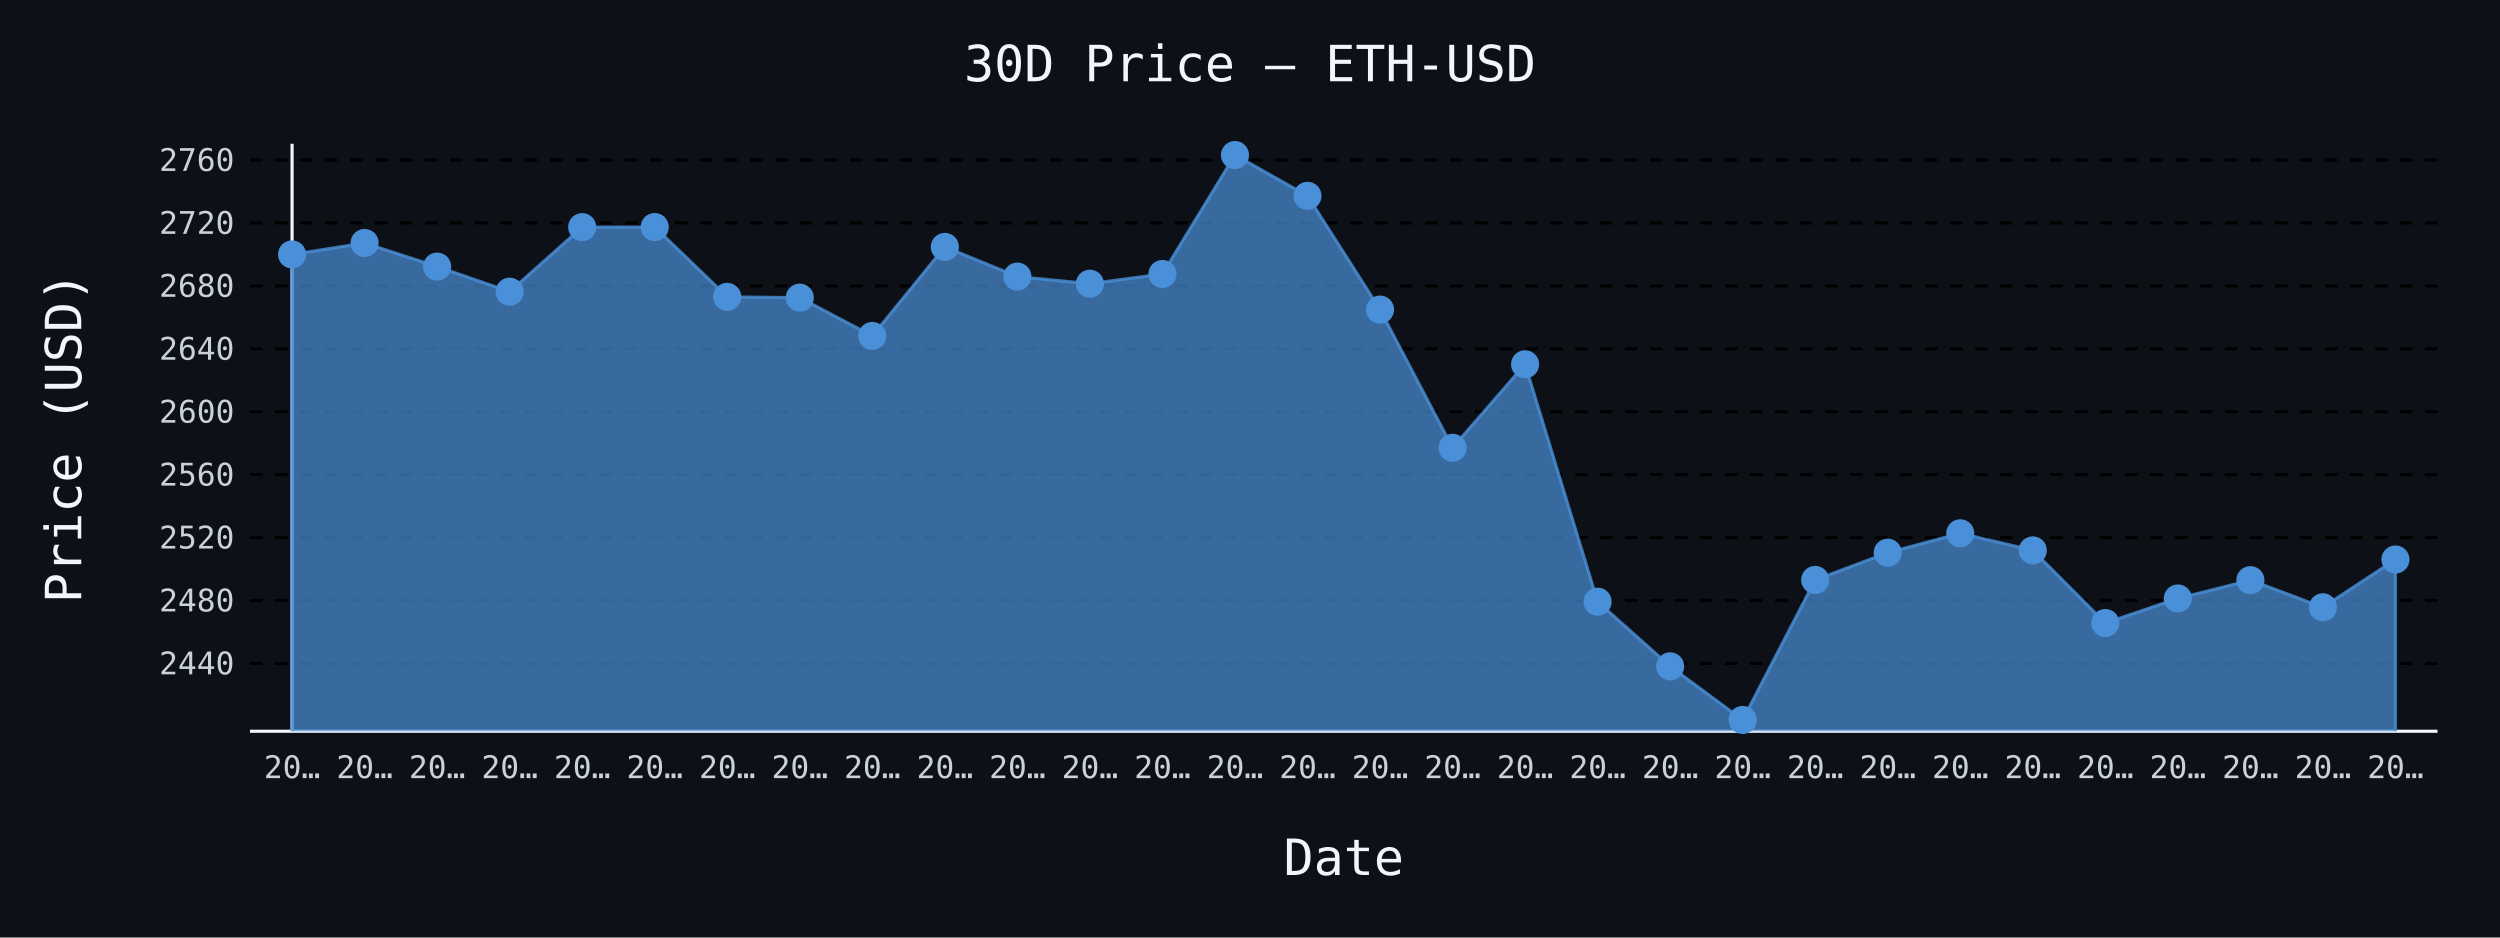
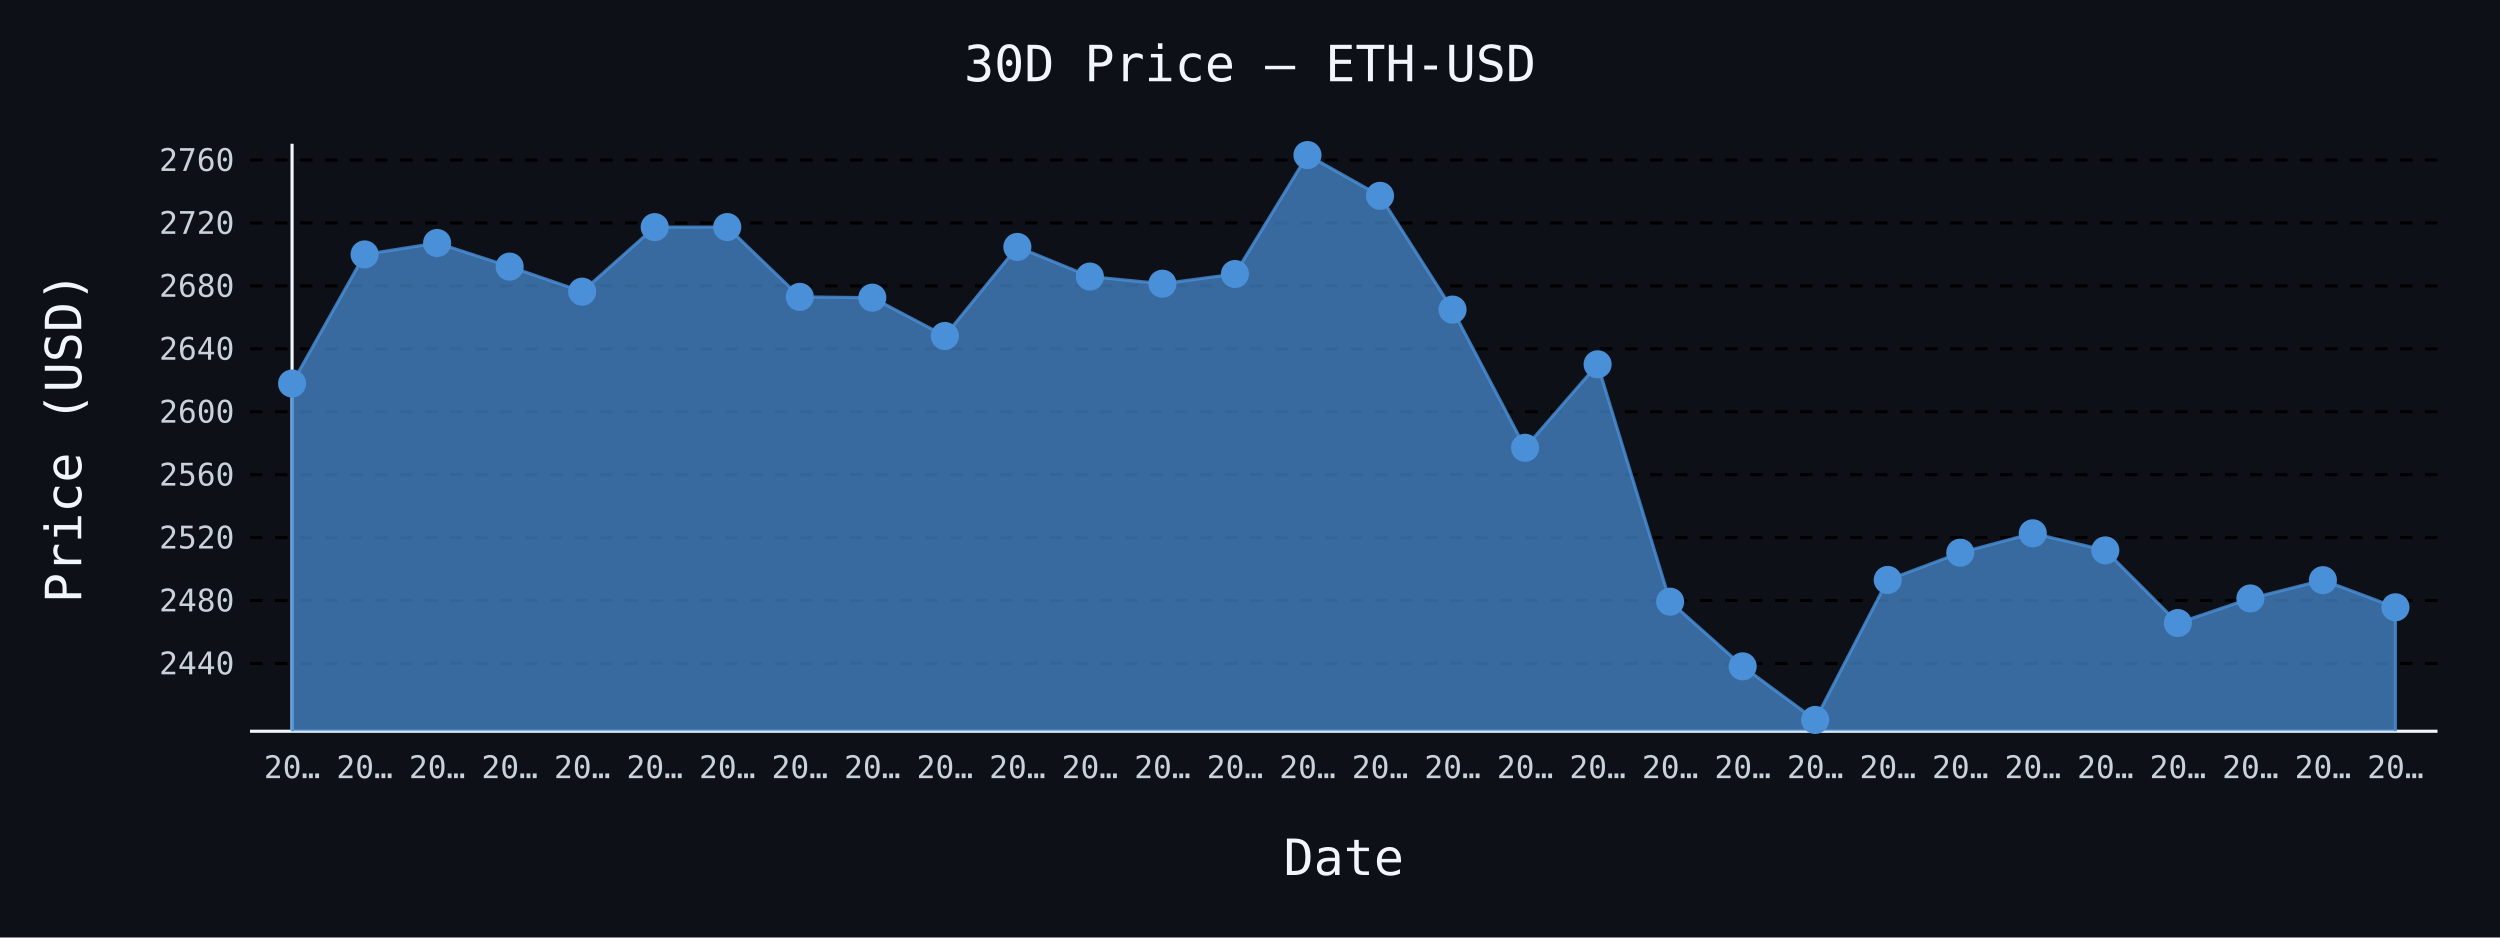
- <svg xmlns="http://www.w3.org/2000/svg" id="chart-39ad5bb8-71da-4068-adce-d6459e8d7788" class="pygal-chart" viewBox="0 0 800 300">
+ <svg xmlns="http://www.w3.org/2000/svg" id="chart-b5bcebba-fe4b-4c6b-922b-94ac9dc1f312" class="pygal-chart" viewBox="0 0 800 300">
  <defs>
-     <style type="text/css">#chart-39ad5bb8-71da-4068-adce-d6459e8d7788{-webkit-user-select:none;-webkit-font-smoothing:antialiased;font-family:monospace}#chart-39ad5bb8-71da-4068-adce-d6459e8d7788 .title{font-family:monospace;font-size:16px}#chart-39ad5bb8-71da-4068-adce-d6459e8d7788 .legends .legend text{font-family:monospace;font-size:14px}#chart-39ad5bb8-71da-4068-adce-d6459e8d7788 .axis text{font-family:monospace;font-size:10px}#chart-39ad5bb8-71da-4068-adce-d6459e8d7788 .axis text.major{font-family:monospace;font-size:10px}#chart-39ad5bb8-71da-4068-adce-d6459e8d7788 .text-overlay text.value{font-family:monospace;font-size:16px}#chart-39ad5bb8-71da-4068-adce-d6459e8d7788 .text-overlay text.label{font-family:monospace;font-size:10px}#chart-39ad5bb8-71da-4068-adce-d6459e8d7788 .tooltip{font-family:monospace;font-size:14px}#chart-39ad5bb8-71da-4068-adce-d6459e8d7788 text.no_data{font-family:monospace;font-size:64px}
- #chart-39ad5bb8-71da-4068-adce-d6459e8d7788{background-color:#0d1117}#chart-39ad5bb8-71da-4068-adce-d6459e8d7788 path,#chart-39ad5bb8-71da-4068-adce-d6459e8d7788 line,#chart-39ad5bb8-71da-4068-adce-d6459e8d7788 rect,#chart-39ad5bb8-71da-4068-adce-d6459e8d7788 circle{-webkit-transition:150ms;-moz-transition:150ms;transition:150ms}#chart-39ad5bb8-71da-4068-adce-d6459e8d7788 .graph &gt; .background{fill:#0d1117}#chart-39ad5bb8-71da-4068-adce-d6459e8d7788 .plot &gt; .background{fill:#0d1117}#chart-39ad5bb8-71da-4068-adce-d6459e8d7788 .graph{fill:#c9d1d9}#chart-39ad5bb8-71da-4068-adce-d6459e8d7788 text.no_data{fill:#f0f6fc}#chart-39ad5bb8-71da-4068-adce-d6459e8d7788 .title{fill:#f0f6fc}#chart-39ad5bb8-71da-4068-adce-d6459e8d7788 .legends .legend text{fill:#c9d1d9}#chart-39ad5bb8-71da-4068-adce-d6459e8d7788 .legends .legend:hover text{fill:#f0f6fc}#chart-39ad5bb8-71da-4068-adce-d6459e8d7788 .axis .line{stroke:#f0f6fc}#chart-39ad5bb8-71da-4068-adce-d6459e8d7788 .axis .guide.line{stroke:#8b949e}#chart-39ad5bb8-71da-4068-adce-d6459e8d7788 .axis .major.line{stroke:#c9d1d9}#chart-39ad5bb8-71da-4068-adce-d6459e8d7788 .axis text.major{fill:#f0f6fc}#chart-39ad5bb8-71da-4068-adce-d6459e8d7788 .axis.y .guides:hover .guide.line,#chart-39ad5bb8-71da-4068-adce-d6459e8d7788 .line-graph .axis.x .guides:hover .guide.line,#chart-39ad5bb8-71da-4068-adce-d6459e8d7788 .stackedline-graph .axis.x .guides:hover .guide.line,#chart-39ad5bb8-71da-4068-adce-d6459e8d7788 .xy-graph .axis.x .guides:hover .guide.line{stroke:#f0f6fc}#chart-39ad5bb8-71da-4068-adce-d6459e8d7788 .axis .guides:hover text{fill:#f0f6fc}#chart-39ad5bb8-71da-4068-adce-d6459e8d7788 .reactive{fill-opacity:.7;stroke-opacity:.8;stroke-width:1}#chart-39ad5bb8-71da-4068-adce-d6459e8d7788 .ci{stroke:#c9d1d9}#chart-39ad5bb8-71da-4068-adce-d6459e8d7788 .reactive.active,#chart-39ad5bb8-71da-4068-adce-d6459e8d7788 .active .reactive{fill-opacity:.8;stroke-opacity:.9;stroke-width:4}#chart-39ad5bb8-71da-4068-adce-d6459e8d7788 .ci .reactive.active{stroke-width:1.5}#chart-39ad5bb8-71da-4068-adce-d6459e8d7788 .series text{fill:#f0f6fc}#chart-39ad5bb8-71da-4068-adce-d6459e8d7788 .tooltip rect{fill:#0d1117;stroke:#f0f6fc;-webkit-transition:opacity 150ms;-moz-transition:opacity 150ms;transition:opacity 150ms}#chart-39ad5bb8-71da-4068-adce-d6459e8d7788 .tooltip .label{fill:#c9d1d9}#chart-39ad5bb8-71da-4068-adce-d6459e8d7788 .tooltip .label{fill:#c9d1d9}#chart-39ad5bb8-71da-4068-adce-d6459e8d7788 .tooltip .legend{font-size:.8em;fill:#8b949e}#chart-39ad5bb8-71da-4068-adce-d6459e8d7788 .tooltip .x_label{font-size:.6em;fill:#f0f6fc}#chart-39ad5bb8-71da-4068-adce-d6459e8d7788 .tooltip .xlink{font-size:.5em;text-decoration:underline}#chart-39ad5bb8-71da-4068-adce-d6459e8d7788 .tooltip .value{font-size:1.5em}#chart-39ad5bb8-71da-4068-adce-d6459e8d7788 .bound{font-size:.5em}#chart-39ad5bb8-71da-4068-adce-d6459e8d7788 .max-value{font-size:.75em;fill:#8b949e}#chart-39ad5bb8-71da-4068-adce-d6459e8d7788 .map-element{fill:#0d1117;stroke:#8b949e !important}#chart-39ad5bb8-71da-4068-adce-d6459e8d7788 .map-element .reactive{fill-opacity:inherit;stroke-opacity:inherit}#chart-39ad5bb8-71da-4068-adce-d6459e8d7788 .color-0,#chart-39ad5bb8-71da-4068-adce-d6459e8d7788 .color-0 a:visited{stroke:#4a90d9;fill:#4a90d9}#chart-39ad5bb8-71da-4068-adce-d6459e8d7788 .text-overlay .color-0 text{fill:black}
- #chart-39ad5bb8-71da-4068-adce-d6459e8d7788 text.no_data{text-anchor:middle}#chart-39ad5bb8-71da-4068-adce-d6459e8d7788 .guide.line{fill:none}#chart-39ad5bb8-71da-4068-adce-d6459e8d7788 .centered{text-anchor:middle}#chart-39ad5bb8-71da-4068-adce-d6459e8d7788 .title{text-anchor:middle}#chart-39ad5bb8-71da-4068-adce-d6459e8d7788 .legends .legend text{fill-opacity:1}#chart-39ad5bb8-71da-4068-adce-d6459e8d7788 .axis.x text{text-anchor:middle}#chart-39ad5bb8-71da-4068-adce-d6459e8d7788 .axis.x:not(.web) text[transform]{text-anchor:start}#chart-39ad5bb8-71da-4068-adce-d6459e8d7788 .axis.x:not(.web) text[transform].backwards{text-anchor:end}#chart-39ad5bb8-71da-4068-adce-d6459e8d7788 .axis.y text{text-anchor:end}#chart-39ad5bb8-71da-4068-adce-d6459e8d7788 .axis.y text[transform].backwards{text-anchor:start}#chart-39ad5bb8-71da-4068-adce-d6459e8d7788 .axis.y2 text{text-anchor:start}#chart-39ad5bb8-71da-4068-adce-d6459e8d7788 .axis.y2 text[transform].backwards{text-anchor:end}#chart-39ad5bb8-71da-4068-adce-d6459e8d7788 .axis .guide.line{stroke-dasharray:4,4;stroke:black}#chart-39ad5bb8-71da-4068-adce-d6459e8d7788 .axis .major.guide.line{stroke-dasharray:6,6;stroke:black}#chart-39ad5bb8-71da-4068-adce-d6459e8d7788 .horizontal .axis.y .guide.line,#chart-39ad5bb8-71da-4068-adce-d6459e8d7788 .horizontal .axis.y2 .guide.line,#chart-39ad5bb8-71da-4068-adce-d6459e8d7788 .vertical .axis.x .guide.line{opacity:0}#chart-39ad5bb8-71da-4068-adce-d6459e8d7788 .horizontal .axis.always_show .guide.line,#chart-39ad5bb8-71da-4068-adce-d6459e8d7788 .vertical .axis.always_show .guide.line{opacity:1 !important}#chart-39ad5bb8-71da-4068-adce-d6459e8d7788 .axis.y .guides:hover .guide.line,#chart-39ad5bb8-71da-4068-adce-d6459e8d7788 .axis.y2 .guides:hover .guide.line,#chart-39ad5bb8-71da-4068-adce-d6459e8d7788 .axis.x .guides:hover .guide.line{opacity:1}#chart-39ad5bb8-71da-4068-adce-d6459e8d7788 .axis .guides:hover text{opacity:1}#chart-39ad5bb8-71da-4068-adce-d6459e8d7788 .nofill{fill:none}#chart-39ad5bb8-71da-4068-adce-d6459e8d7788 .subtle-fill{fill-opacity:.2}#chart-39ad5bb8-71da-4068-adce-d6459e8d7788 .dot{stroke-width:1px;fill-opacity:1;stroke-opacity:1}#chart-39ad5bb8-71da-4068-adce-d6459e8d7788 .dot.active{stroke-width:5px}#chart-39ad5bb8-71da-4068-adce-d6459e8d7788 .dot.negative{fill:transparent}#chart-39ad5bb8-71da-4068-adce-d6459e8d7788 text,#chart-39ad5bb8-71da-4068-adce-d6459e8d7788 tspan{stroke:none !important}#chart-39ad5bb8-71da-4068-adce-d6459e8d7788 .series text.active{opacity:1}#chart-39ad5bb8-71da-4068-adce-d6459e8d7788 .tooltip rect{fill-opacity:.95;stroke-width:.5}#chart-39ad5bb8-71da-4068-adce-d6459e8d7788 .tooltip text{fill-opacity:1}#chart-39ad5bb8-71da-4068-adce-d6459e8d7788 .showable{visibility:hidden}#chart-39ad5bb8-71da-4068-adce-d6459e8d7788 .showable.shown{visibility:visible}#chart-39ad5bb8-71da-4068-adce-d6459e8d7788 .gauge-background{fill:rgba(229,229,229,1);stroke:none}#chart-39ad5bb8-71da-4068-adce-d6459e8d7788 .bg-lines{stroke:#0d1117;stroke-width:2px}</style>
+     <style type="text/css">#chart-b5bcebba-fe4b-4c6b-922b-94ac9dc1f312{-webkit-user-select:none;-webkit-font-smoothing:antialiased;font-family:monospace}#chart-b5bcebba-fe4b-4c6b-922b-94ac9dc1f312 .title{font-family:monospace;font-size:16px}#chart-b5bcebba-fe4b-4c6b-922b-94ac9dc1f312 .legends .legend text{font-family:monospace;font-size:14px}#chart-b5bcebba-fe4b-4c6b-922b-94ac9dc1f312 .axis text{font-family:monospace;font-size:10px}#chart-b5bcebba-fe4b-4c6b-922b-94ac9dc1f312 .axis text.major{font-family:monospace;font-size:10px}#chart-b5bcebba-fe4b-4c6b-922b-94ac9dc1f312 .text-overlay text.value{font-family:monospace;font-size:16px}#chart-b5bcebba-fe4b-4c6b-922b-94ac9dc1f312 .text-overlay text.label{font-family:monospace;font-size:10px}#chart-b5bcebba-fe4b-4c6b-922b-94ac9dc1f312 .tooltip{font-family:monospace;font-size:14px}#chart-b5bcebba-fe4b-4c6b-922b-94ac9dc1f312 text.no_data{font-family:monospace;font-size:64px}
+ #chart-b5bcebba-fe4b-4c6b-922b-94ac9dc1f312{background-color:#0d1117}#chart-b5bcebba-fe4b-4c6b-922b-94ac9dc1f312 path,#chart-b5bcebba-fe4b-4c6b-922b-94ac9dc1f312 line,#chart-b5bcebba-fe4b-4c6b-922b-94ac9dc1f312 rect,#chart-b5bcebba-fe4b-4c6b-922b-94ac9dc1f312 circle{-webkit-transition:150ms;-moz-transition:150ms;transition:150ms}#chart-b5bcebba-fe4b-4c6b-922b-94ac9dc1f312 .graph &gt; .background{fill:#0d1117}#chart-b5bcebba-fe4b-4c6b-922b-94ac9dc1f312 .plot &gt; .background{fill:#0d1117}#chart-b5bcebba-fe4b-4c6b-922b-94ac9dc1f312 .graph{fill:#c9d1d9}#chart-b5bcebba-fe4b-4c6b-922b-94ac9dc1f312 text.no_data{fill:#f0f6fc}#chart-b5bcebba-fe4b-4c6b-922b-94ac9dc1f312 .title{fill:#f0f6fc}#chart-b5bcebba-fe4b-4c6b-922b-94ac9dc1f312 .legends .legend text{fill:#c9d1d9}#chart-b5bcebba-fe4b-4c6b-922b-94ac9dc1f312 .legends .legend:hover text{fill:#f0f6fc}#chart-b5bcebba-fe4b-4c6b-922b-94ac9dc1f312 .axis .line{stroke:#f0f6fc}#chart-b5bcebba-fe4b-4c6b-922b-94ac9dc1f312 .axis .guide.line{stroke:#8b949e}#chart-b5bcebba-fe4b-4c6b-922b-94ac9dc1f312 .axis .major.line{stroke:#c9d1d9}#chart-b5bcebba-fe4b-4c6b-922b-94ac9dc1f312 .axis text.major{fill:#f0f6fc}#chart-b5bcebba-fe4b-4c6b-922b-94ac9dc1f312 .axis.y .guides:hover .guide.line,#chart-b5bcebba-fe4b-4c6b-922b-94ac9dc1f312 .line-graph .axis.x .guides:hover .guide.line,#chart-b5bcebba-fe4b-4c6b-922b-94ac9dc1f312 .stackedline-graph .axis.x .guides:hover .guide.line,#chart-b5bcebba-fe4b-4c6b-922b-94ac9dc1f312 .xy-graph .axis.x .guides:hover .guide.line{stroke:#f0f6fc}#chart-b5bcebba-fe4b-4c6b-922b-94ac9dc1f312 .axis .guides:hover text{fill:#f0f6fc}#chart-b5bcebba-fe4b-4c6b-922b-94ac9dc1f312 .reactive{fill-opacity:.7;stroke-opacity:.8;stroke-width:1}#chart-b5bcebba-fe4b-4c6b-922b-94ac9dc1f312 .ci{stroke:#c9d1d9}#chart-b5bcebba-fe4b-4c6b-922b-94ac9dc1f312 .reactive.active,#chart-b5bcebba-fe4b-4c6b-922b-94ac9dc1f312 .active .reactive{fill-opacity:.8;stroke-opacity:.9;stroke-width:4}#chart-b5bcebba-fe4b-4c6b-922b-94ac9dc1f312 .ci .reactive.active{stroke-width:1.5}#chart-b5bcebba-fe4b-4c6b-922b-94ac9dc1f312 .series text{fill:#f0f6fc}#chart-b5bcebba-fe4b-4c6b-922b-94ac9dc1f312 .tooltip rect{fill:#0d1117;stroke:#f0f6fc;-webkit-transition:opacity 150ms;-moz-transition:opacity 150ms;transition:opacity 150ms}#chart-b5bcebba-fe4b-4c6b-922b-94ac9dc1f312 .tooltip .label{fill:#c9d1d9}#chart-b5bcebba-fe4b-4c6b-922b-94ac9dc1f312 .tooltip .label{fill:#c9d1d9}#chart-b5bcebba-fe4b-4c6b-922b-94ac9dc1f312 .tooltip .legend{font-size:.8em;fill:#8b949e}#chart-b5bcebba-fe4b-4c6b-922b-94ac9dc1f312 .tooltip .x_label{font-size:.6em;fill:#f0f6fc}#chart-b5bcebba-fe4b-4c6b-922b-94ac9dc1f312 .tooltip .xlink{font-size:.5em;text-decoration:underline}#chart-b5bcebba-fe4b-4c6b-922b-94ac9dc1f312 .tooltip .value{font-size:1.5em}#chart-b5bcebba-fe4b-4c6b-922b-94ac9dc1f312 .bound{font-size:.5em}#chart-b5bcebba-fe4b-4c6b-922b-94ac9dc1f312 .max-value{font-size:.75em;fill:#8b949e}#chart-b5bcebba-fe4b-4c6b-922b-94ac9dc1f312 .map-element{fill:#0d1117;stroke:#8b949e !important}#chart-b5bcebba-fe4b-4c6b-922b-94ac9dc1f312 .map-element .reactive{fill-opacity:inherit;stroke-opacity:inherit}#chart-b5bcebba-fe4b-4c6b-922b-94ac9dc1f312 .color-0,#chart-b5bcebba-fe4b-4c6b-922b-94ac9dc1f312 .color-0 a:visited{stroke:#4a90d9;fill:#4a90d9}#chart-b5bcebba-fe4b-4c6b-922b-94ac9dc1f312 .text-overlay .color-0 text{fill:black}
+ #chart-b5bcebba-fe4b-4c6b-922b-94ac9dc1f312 text.no_data{text-anchor:middle}#chart-b5bcebba-fe4b-4c6b-922b-94ac9dc1f312 .guide.line{fill:none}#chart-b5bcebba-fe4b-4c6b-922b-94ac9dc1f312 .centered{text-anchor:middle}#chart-b5bcebba-fe4b-4c6b-922b-94ac9dc1f312 .title{text-anchor:middle}#chart-b5bcebba-fe4b-4c6b-922b-94ac9dc1f312 .legends .legend text{fill-opacity:1}#chart-b5bcebba-fe4b-4c6b-922b-94ac9dc1f312 .axis.x text{text-anchor:middle}#chart-b5bcebba-fe4b-4c6b-922b-94ac9dc1f312 .axis.x:not(.web) text[transform]{text-anchor:start}#chart-b5bcebba-fe4b-4c6b-922b-94ac9dc1f312 .axis.x:not(.web) text[transform].backwards{text-anchor:end}#chart-b5bcebba-fe4b-4c6b-922b-94ac9dc1f312 .axis.y text{text-anchor:end}#chart-b5bcebba-fe4b-4c6b-922b-94ac9dc1f312 .axis.y text[transform].backwards{text-anchor:start}#chart-b5bcebba-fe4b-4c6b-922b-94ac9dc1f312 .axis.y2 text{text-anchor:start}#chart-b5bcebba-fe4b-4c6b-922b-94ac9dc1f312 .axis.y2 text[transform].backwards{text-anchor:end}#chart-b5bcebba-fe4b-4c6b-922b-94ac9dc1f312 .axis .guide.line{stroke-dasharray:4,4;stroke:black}#chart-b5bcebba-fe4b-4c6b-922b-94ac9dc1f312 .axis .major.guide.line{stroke-dasharray:6,6;stroke:black}#chart-b5bcebba-fe4b-4c6b-922b-94ac9dc1f312 .horizontal .axis.y .guide.line,#chart-b5bcebba-fe4b-4c6b-922b-94ac9dc1f312 .horizontal .axis.y2 .guide.line,#chart-b5bcebba-fe4b-4c6b-922b-94ac9dc1f312 .vertical .axis.x .guide.line{opacity:0}#chart-b5bcebba-fe4b-4c6b-922b-94ac9dc1f312 .horizontal .axis.always_show .guide.line,#chart-b5bcebba-fe4b-4c6b-922b-94ac9dc1f312 .vertical .axis.always_show .guide.line{opacity:1 !important}#chart-b5bcebba-fe4b-4c6b-922b-94ac9dc1f312 .axis.y .guides:hover .guide.line,#chart-b5bcebba-fe4b-4c6b-922b-94ac9dc1f312 .axis.y2 .guides:hover .guide.line,#chart-b5bcebba-fe4b-4c6b-922b-94ac9dc1f312 .axis.x .guides:hover .guide.line{opacity:1}#chart-b5bcebba-fe4b-4c6b-922b-94ac9dc1f312 .axis .guides:hover text{opacity:1}#chart-b5bcebba-fe4b-4c6b-922b-94ac9dc1f312 .nofill{fill:none}#chart-b5bcebba-fe4b-4c6b-922b-94ac9dc1f312 .subtle-fill{fill-opacity:.2}#chart-b5bcebba-fe4b-4c6b-922b-94ac9dc1f312 .dot{stroke-width:1px;fill-opacity:1;stroke-opacity:1}#chart-b5bcebba-fe4b-4c6b-922b-94ac9dc1f312 .dot.active{stroke-width:5px}#chart-b5bcebba-fe4b-4c6b-922b-94ac9dc1f312 .dot.negative{fill:transparent}#chart-b5bcebba-fe4b-4c6b-922b-94ac9dc1f312 text,#chart-b5bcebba-fe4b-4c6b-922b-94ac9dc1f312 tspan{stroke:none !important}#chart-b5bcebba-fe4b-4c6b-922b-94ac9dc1f312 .series text.active{opacity:1}#chart-b5bcebba-fe4b-4c6b-922b-94ac9dc1f312 .tooltip rect{fill-opacity:.95;stroke-width:.5}#chart-b5bcebba-fe4b-4c6b-922b-94ac9dc1f312 .tooltip text{fill-opacity:1}#chart-b5bcebba-fe4b-4c6b-922b-94ac9dc1f312 .showable{visibility:hidden}#chart-b5bcebba-fe4b-4c6b-922b-94ac9dc1f312 .showable.shown{visibility:visible}#chart-b5bcebba-fe4b-4c6b-922b-94ac9dc1f312 .gauge-background{fill:rgba(229,229,229,1);stroke:none}#chart-b5bcebba-fe4b-4c6b-922b-94ac9dc1f312 .bg-lines{stroke:#0d1117;stroke-width:2px}</style>
  </defs>
  <g class="graph line-graph vertical">
    <rect x="0" y="0" width="800" height="300" class="background" />
    <g transform="translate(80, 46)" class="plot">
      <rect x="0" y="0" width="700.0" height="188" class="background" />
      <g class="axis y always_show">
        <path d="M0 188 h700" class="line" />
        <g class="guides">
          <path d="M0 166.293 h700" class="guide line" />
          <text x="-5" y="169.793" class="">2440</text>
        </g>
        <g class="guides">
          <path d="M0 146.157 h700" class="guide line" />
          <text x="-5" y="149.657" class="">2480</text>
        </g>
        <g class="guides">
          <path d="M0 126.021 h700" class="guide line" />
          <text x="-5" y="129.521" class="">2520</text>
        </g>
        <g class="guides">
          <path d="M0 105.885 h700" class="guide line" />
          <text x="-5" y="109.385" class="">2560</text>
        </g>
        <g class="guides">
          <path d="M0 85.749 h700" class="guide line" />
          <text x="-5" y="89.249" class="">2600</text>
        </g>
        <g class="guides">
          <path d="M0 65.614 h700" class="guide line" />
          <text x="-5" y="69.114" class="">2640</text>
        </g>
        <g class="guides">
          <path d="M0 45.478 h700" class="guide line" />
          <text x="-5" y="48.978" class="">2680</text>
        </g>
        <g class="guides">
          <path d="M0 25.342 h700" class="guide line" />
          <text x="-5" y="28.842" class="">2720</text>
        </g>
        <g class="guides">
          <path d="M0 5.206 h700" class="guide line" />
          <text x="-5" y="8.706" class="">2760</text>
        </g>
      </g>
      <g class="axis x">
        <g class="guides">
          <path d="M13.462 0 v188" class="line" />
          <text x="13.462" y="203.0" class="">20…</text>
        </g>
        <g class="guides">
          <path d="M36.671 0 v188" class="guide line" />
          <text x="36.671" y="203.0" class="">20…</text>
        </g>
        <g class="guides">
          <path d="M59.881 0 v188" class="guide line" />
          <text x="59.881" y="203.0" class="">20…</text>
        </g>
        <g class="guides">
          <path d="M83.09 0 v188" class="guide line" />
          <text x="83.09" y="203.0" class="">20…</text>
        </g>
        <g class="guides">
          <path d="M106.3 0 v188" class="guide line" />
          <text x="106.3" y="203.0" class="">20…</text>
        </g>
        <g class="guides">
          <path d="M129.509 0 v188" class="guide line" />
          <text x="129.509" y="203.0" class="">20…</text>
        </g>
        <g class="guides">
          <path d="M152.719 0 v188" class="guide line" />
          <text x="152.719" y="203.0" class="">20…</text>
        </g>
        <g class="guides">
          <path d="M175.928 0 v188" class="guide line" />
          <text x="175.928" y="203.0" class="">20…</text>
        </g>
        <g class="guides">
          <path d="M199.138 0 v188" class="guide line" />
          <text x="199.138" y="203.0" class="">20…</text>
        </g>
        <g class="guides">
          <path d="M222.347 0 v188" class="guide line" />
          <text x="222.347" y="203.0" class="">20…</text>
        </g>
        <g class="guides">
          <path d="M245.557 0 v188" class="guide line" />
          <text x="245.557" y="203.0" class="">20…</text>
        </g>
        <g class="guides">
          <path d="M268.767 0 v188" class="guide line" />
          <text x="268.767" y="203.0" class="">20…</text>
        </g>
        <g class="guides">
          <path d="M291.976 0 v188" class="guide line" />
          <text x="291.976" y="203.0" class="">20…</text>
        </g>
        <g class="guides">
          <path d="M315.186 0 v188" class="guide line" />
          <text x="315.186" y="203.0" class="">20…</text>
        </g>
        <g class="guides">
          <path d="M338.395 0 v188" class="guide line" />
          <text x="338.395" y="203.0" class="">20…</text>
        </g>
        <g class="guides">
          <path d="M361.605 0 v188" class="guide line" />
          <text x="361.605" y="203.0" class="">20…</text>
        </g>
        <g class="guides">
          <path d="M384.814 0 v188" class="guide line" />
          <text x="384.814" y="203.0" class="">20…</text>
        </g>
        <g class="guides">
          <path d="M408.024 0 v188" class="guide line" />
          <text x="408.024" y="203.0" class="">20…</text>
        </g>
        <g class="guides">
          <path d="M431.233 0 v188" class="guide line" />
          <text x="431.233" y="203.0" class="">20…</text>
        </g>
        <g class="guides">
          <path d="M454.443 0 v188" class="guide line" />
          <text x="454.443" y="203.0" class="">20…</text>
        </g>
        <g class="guides">
          <path d="M477.653 0 v188" class="guide line" />
          <text x="477.653" y="203.0" class="">20…</text>
        </g>
        <g class="guides">
          <path d="M500.862 0 v188" class="guide line" />
          <text x="500.862" y="203.0" class="">20…</text>
        </g>
        <g class="guides">
          <path d="M524.072 0 v188" class="guide line" />
          <text x="524.072" y="203.0" class="">20…</text>
        </g>
        <g class="guides">
          <path d="M547.281 0 v188" class="guide line" />
          <text x="547.281" y="203.0" class="">20…</text>
        </g>
        <g class="guides">
          <path d="M570.491 0 v188" class="guide line" />
          <text x="570.491" y="203.0" class="">20…</text>
        </g>
        <g class="guides">
          <path d="M593.7 0 v188" class="guide line" />
          <text x="593.7" y="203.0" class="">20…</text>
        </g>
        <g class="guides">
          <path d="M616.91 0 v188" class="guide line" />
          <text x="616.91" y="203.0" class="">20…</text>
        </g>
        <g class="guides">
          <path d="M640.119 0 v188" class="guide line" />
          <text x="640.119" y="203.0" class="">20…</text>
        </g>
        <g class="guides">
          <path d="M663.329 0 v188" class="guide line" />
          <text x="663.329" y="203.0" class="">20…</text>
        </g>
        <g class="guides">
          <path d="M686.538 0 v188" class="guide line" />
          <text x="686.538" y="203.0" class="">20…</text>
        </g>
      </g>
      <g class="series serie-0 color-0">
-         <path d="M13.462 188 L13.462 35.42 36.671 31.765 59.881 39.316 83.09 47.335 106.3 26.676 129.509 26.656 152.719 48.996 175.928 49.253 199.138 61.511 222.347 33.014 245.557 42.508 268.767 44.788 291.976 41.682 315.186 3.615 338.395 16.668 361.605 53.074 384.814 97.287 408.024 70.577 431.233 146.539 454.443 167.234 477.653 184.385 500.862 139.582 524.072 130.864 547.281 124.657 570.491 130.109 593.7 153.375 616.91 145.512 640.119 139.653 663.329 148.331 686.538 133.033 686.538 188" class="line reactive" />
+         <path d="M13.462 188 L13.462 76.729 36.671 35.42 59.881 31.765 83.09 39.316 106.3 47.335 129.509 26.676 152.719 26.656 175.928 48.996 199.138 49.253 222.347 61.511 245.557 33.014 268.767 42.508 291.976 44.788 315.186 41.682 338.395 3.615 361.605 16.668 384.814 53.074 408.024 97.287 431.233 70.577 454.443 146.539 477.653 167.234 500.862 184.385 524.072 139.582 547.281 130.864 570.491 124.657 593.7 130.109 616.91 153.375 640.119 145.512 663.329 139.653 686.538 148.331 686.538 188" class="line reactive" />
      </g>
    </g>
    <g class="titles">
      <text x="400.0" y="26" class="title plot_title">30D Price — ETH-USD</text>
      <text x="430.0" y="280" class="title">Date</text>
      <text x="0" y="166.0" class="title" transform="rotate(-90 0 140)">Price (USD)</text>
    </g>
    <g transform="translate(80, 46)" class="plot overlay">
      <g class="series serie-0 color-0">
        <g class="dots">
-           <circle cx="13.462" cy="35.42" r="4" class="dot reactive tooltip-trigger" />
-         </g>
-         <g class="dots">
-           <circle cx="36.671" cy="31.765" r="4" class="dot reactive tooltip-trigger" />
-         </g>
-         <g class="dots">
-           <circle cx="59.881" cy="39.316" r="4" class="dot reactive tooltip-trigger" />
-         </g>
-         <g class="dots">
-           <circle cx="83.09" cy="47.335" r="4" class="dot reactive tooltip-trigger" />
-         </g>
-         <g class="dots">
-           <circle cx="106.3" cy="26.676" r="4" class="dot reactive tooltip-trigger" />
-         </g>
-         <g class="dots">
-           <circle cx="129.509" cy="26.656" r="4" class="dot reactive tooltip-trigger" />
-         </g>
-         <g class="dots">
-           <circle cx="152.719" cy="48.996" r="4" class="dot reactive tooltip-trigger" />
-         </g>
-         <g class="dots">
-           <circle cx="175.928" cy="49.253" r="4" class="dot reactive tooltip-trigger" />
-         </g>
-         <g class="dots">
-           <circle cx="199.138" cy="61.511" r="4" class="dot reactive tooltip-trigger" />
-         </g>
-         <g class="dots">
-           <circle cx="222.347" cy="33.014" r="4" class="dot reactive tooltip-trigger" />
-         </g>
-         <g class="dots">
-           <circle cx="245.557" cy="42.508" r="4" class="dot reactive tooltip-trigger" />
-         </g>
-         <g class="dots">
-           <circle cx="268.767" cy="44.788" r="4" class="dot reactive tooltip-trigger" />
-         </g>
-         <g class="dots">
-           <circle cx="291.976" cy="41.682" r="4" class="dot reactive tooltip-trigger" />
-         </g>
-         <g class="dots">
-           <circle cx="315.186" cy="3.615" r="4" class="dot reactive tooltip-trigger" />
-         </g>
-         <g class="dots">
-           <circle cx="338.395" cy="16.668" r="4" class="dot reactive tooltip-trigger" />
-         </g>
-         <g class="dots">
-           <circle cx="361.605" cy="53.074" r="4" class="dot reactive tooltip-trigger" />
-         </g>
-         <g class="dots">
-           <circle cx="384.814" cy="97.287" r="4" class="dot reactive tooltip-trigger" />
-         </g>
-         <g class="dots">
-           <circle cx="408.024" cy="70.577" r="4" class="dot reactive tooltip-trigger" />
-         </g>
-         <g class="dots">
-           <circle cx="431.233" cy="146.539" r="4" class="dot reactive tooltip-trigger" />
-         </g>
-         <g class="dots">
-           <circle cx="454.443" cy="167.234" r="4" class="dot reactive tooltip-trigger" />
-         </g>
-         <g class="dots">
-           <circle cx="477.653" cy="184.385" r="4" class="dot reactive tooltip-trigger" />
-         </g>
-         <g class="dots">
-           <circle cx="500.862" cy="139.582" r="4" class="dot reactive tooltip-trigger" />
-         </g>
-         <g class="dots">
-           <circle cx="524.072" cy="130.864" r="4" class="dot reactive tooltip-trigger" />
-         </g>
-         <g class="dots">
-           <circle cx="547.281" cy="124.657" r="4" class="dot reactive tooltip-trigger" />
-         </g>
-         <g class="dots">
-           <circle cx="570.491" cy="130.109" r="4" class="dot reactive tooltip-trigger" />
-         </g>
-         <g class="dots">
-           <circle cx="593.7" cy="153.375" r="4" class="dot reactive tooltip-trigger" />
-         </g>
-         <g class="dots">
-           <circle cx="616.91" cy="145.512" r="4" class="dot reactive tooltip-trigger" />
-         </g>
-         <g class="dots">
-           <circle cx="640.119" cy="139.653" r="4" class="dot reactive tooltip-trigger" />
-         </g>
-         <g class="dots">
-           <circle cx="663.329" cy="148.331" r="4" class="dot reactive tooltip-trigger" />
-         </g>
-         <g class="dots">
-           <circle cx="686.538" cy="133.033" r="4" class="dot reactive tooltip-trigger" />
+           <circle cx="13.462" cy="76.729" r="4" class="dot reactive tooltip-trigger" />
+         </g>
+         <g class="dots">
+           <circle cx="36.671" cy="35.42" r="4" class="dot reactive tooltip-trigger" />
+         </g>
+         <g class="dots">
+           <circle cx="59.881" cy="31.765" r="4" class="dot reactive tooltip-trigger" />
+         </g>
+         <g class="dots">
+           <circle cx="83.09" cy="39.316" r="4" class="dot reactive tooltip-trigger" />
+         </g>
+         <g class="dots">
+           <circle cx="106.3" cy="47.335" r="4" class="dot reactive tooltip-trigger" />
+         </g>
+         <g class="dots">
+           <circle cx="129.509" cy="26.676" r="4" class="dot reactive tooltip-trigger" />
+         </g>
+         <g class="dots">
+           <circle cx="152.719" cy="26.656" r="4" class="dot reactive tooltip-trigger" />
+         </g>
+         <g class="dots">
+           <circle cx="175.928" cy="48.996" r="4" class="dot reactive tooltip-trigger" />
+         </g>
+         <g class="dots">
+           <circle cx="199.138" cy="49.253" r="4" class="dot reactive tooltip-trigger" />
+         </g>
+         <g class="dots">
+           <circle cx="222.347" cy="61.511" r="4" class="dot reactive tooltip-trigger" />
+         </g>
+         <g class="dots">
+           <circle cx="245.557" cy="33.014" r="4" class="dot reactive tooltip-trigger" />
+         </g>
+         <g class="dots">
+           <circle cx="268.767" cy="42.508" r="4" class="dot reactive tooltip-trigger" />
+         </g>
+         <g class="dots">
+           <circle cx="291.976" cy="44.788" r="4" class="dot reactive tooltip-trigger" />
+         </g>
+         <g class="dots">
+           <circle cx="315.186" cy="41.682" r="4" class="dot reactive tooltip-trigger" />
+         </g>
+         <g class="dots">
+           <circle cx="338.395" cy="3.615" r="4" class="dot reactive tooltip-trigger" />
+         </g>
+         <g class="dots">
+           <circle cx="361.605" cy="16.668" r="4" class="dot reactive tooltip-trigger" />
+         </g>
+         <g class="dots">
+           <circle cx="384.814" cy="53.074" r="4" class="dot reactive tooltip-trigger" />
+         </g>
+         <g class="dots">
+           <circle cx="408.024" cy="97.287" r="4" class="dot reactive tooltip-trigger" />
+         </g>
+         <g class="dots">
+           <circle cx="431.233" cy="70.577" r="4" class="dot reactive tooltip-trigger" />
+         </g>
+         <g class="dots">
+           <circle cx="454.443" cy="146.539" r="4" class="dot reactive tooltip-trigger" />
+         </g>
+         <g class="dots">
+           <circle cx="477.653" cy="167.234" r="4" class="dot reactive tooltip-trigger" />
+         </g>
+         <g class="dots">
+           <circle cx="500.862" cy="184.385" r="4" class="dot reactive tooltip-trigger" />
+         </g>
+         <g class="dots">
+           <circle cx="524.072" cy="139.582" r="4" class="dot reactive tooltip-trigger" />
+         </g>
+         <g class="dots">
+           <circle cx="547.281" cy="130.864" r="4" class="dot reactive tooltip-trigger" />
+         </g>
+         <g class="dots">
+           <circle cx="570.491" cy="124.657" r="4" class="dot reactive tooltip-trigger" />
+         </g>
+         <g class="dots">
+           <circle cx="593.7" cy="130.109" r="4" class="dot reactive tooltip-trigger" />
+         </g>
+         <g class="dots">
+           <circle cx="616.91" cy="153.375" r="4" class="dot reactive tooltip-trigger" />
+         </g>
+         <g class="dots">
+           <circle cx="640.119" cy="145.512" r="4" class="dot reactive tooltip-trigger" />
+         </g>
+         <g class="dots">
+           <circle cx="663.329" cy="139.653" r="4" class="dot reactive tooltip-trigger" />
+         </g>
+         <g class="dots">
+           <circle cx="686.538" cy="148.331" r="4" class="dot reactive tooltip-trigger" />
        </g>
      </g>
    </g>
    <g transform="translate(80, 46)" class="plot text-overlay">
      <g class="series serie-0 color-0" />
    </g>
    <g transform="translate(80, 46)" class="plot tooltip-overlay">
      <g transform="translate(0 0)" style="opacity: 0" class="tooltip">
        <rect rx="0" ry="0" width="0" height="0" class="tooltip-box" />
        <g class="text" />
      </g>
    </g>
  </g>
</svg>
